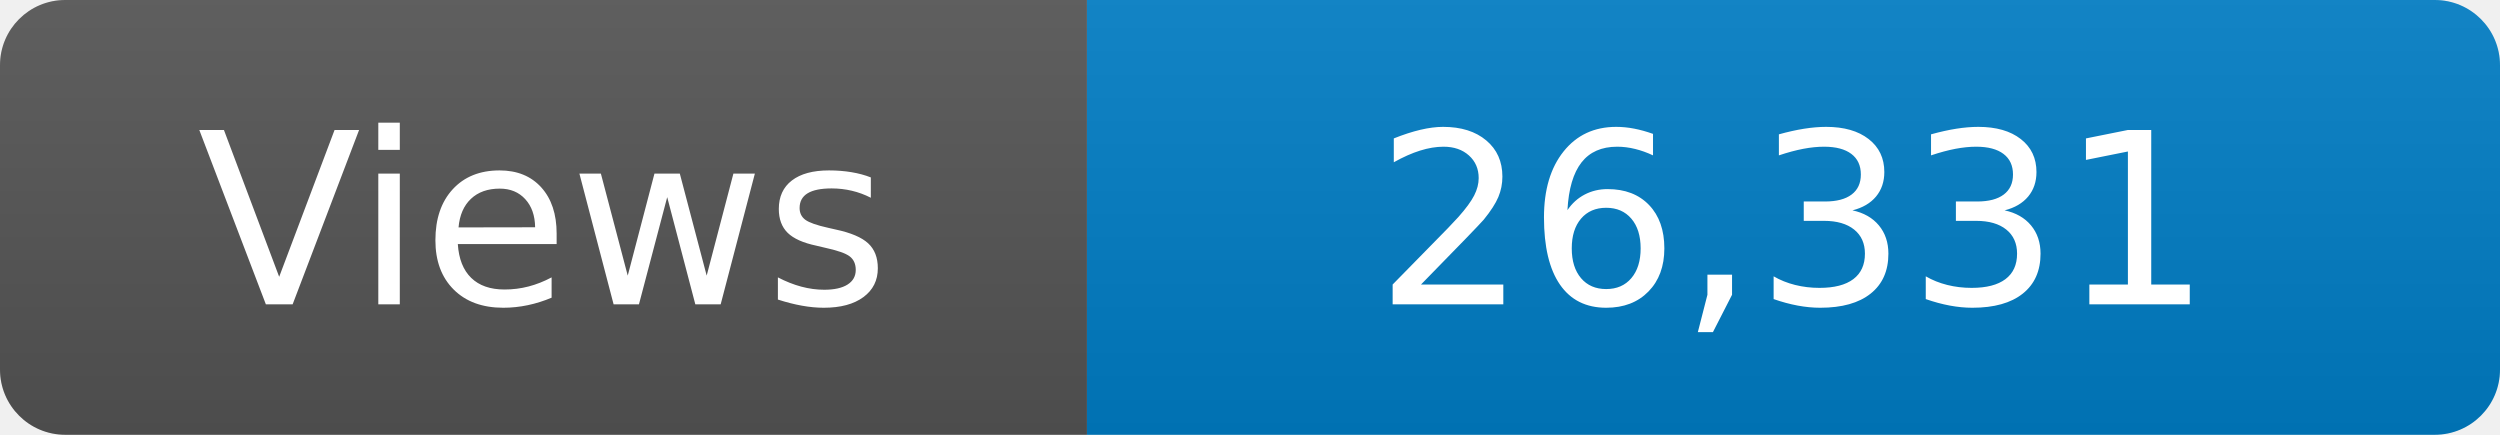
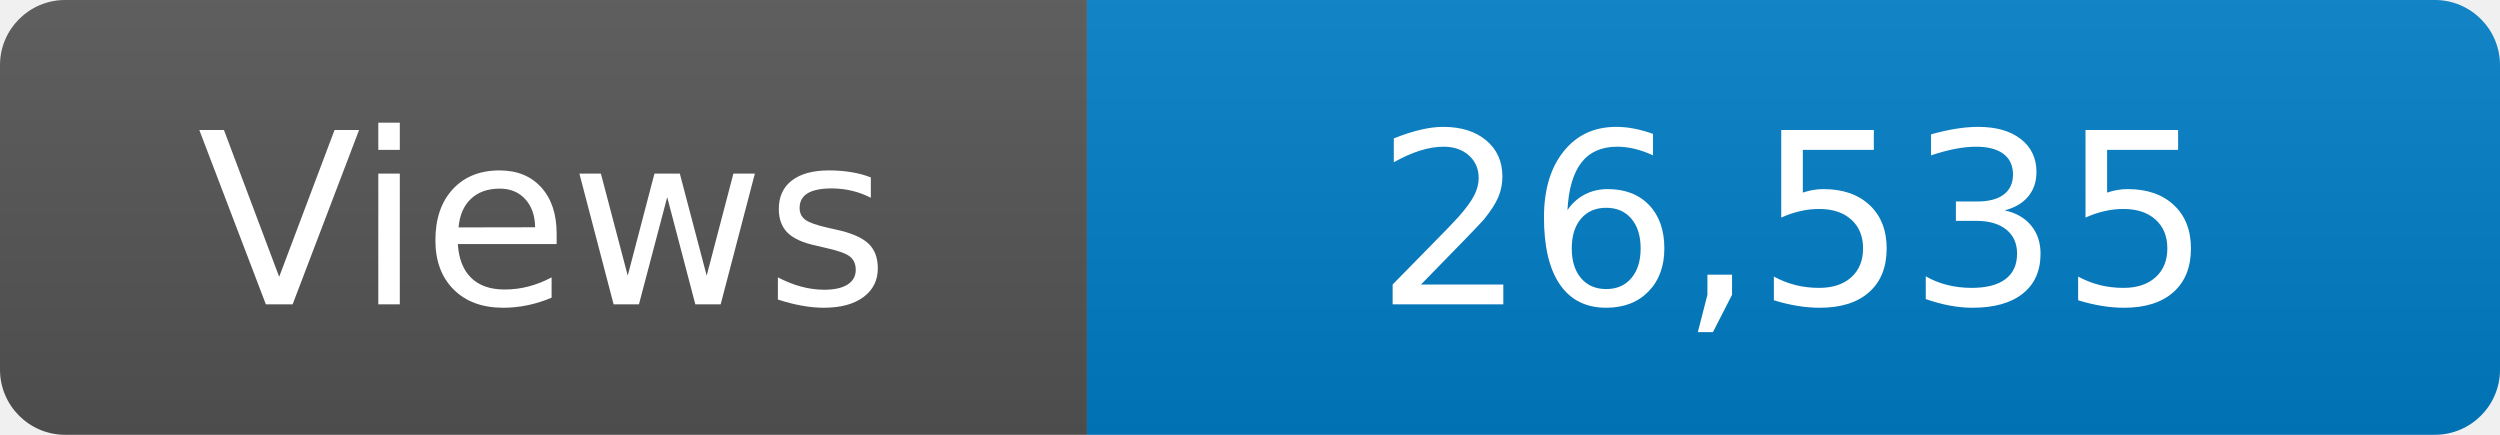
<svg xmlns="http://www.w3.org/2000/svg" width="115" height="20" role="img" aria-label="Maintained?: yes">
  <linearGradient id="s" x2="0" y2="100%">
    <stop offset="0" stop-color="#bbb" stop-opacity=".1" />
    <stop offset="1" stop-opacity=".1" />
  </linearGradient>
  <clipPath id="r">
    <rect width="115" height="20" rx="3" fill="#fff" />
  </clipPath>
  <g clip-path="url(#r)">
    <rect width="50" height="20" fill="#555" />
    <rect x="50" width="160" height="20" fill="#007ec6" />
    <rect width="115" height="20" fill="url(#s)" />
  </g>
  <g fill="#fff" text-anchor="middle" font-family="Verdana,Geneva,DejaVu Sans,sans-serif" font-size="110">
    <text x="250" y="140" transform="scale(.1)" fill="#fff">Views</text>
-     <text x="825" y="140" transform="scale(.1)" fill="#fff">26,331</text>
+     <text x="825" y="140" transform="scale(.1)" fill="#fff">26,535</text>
  </g>
</svg>
